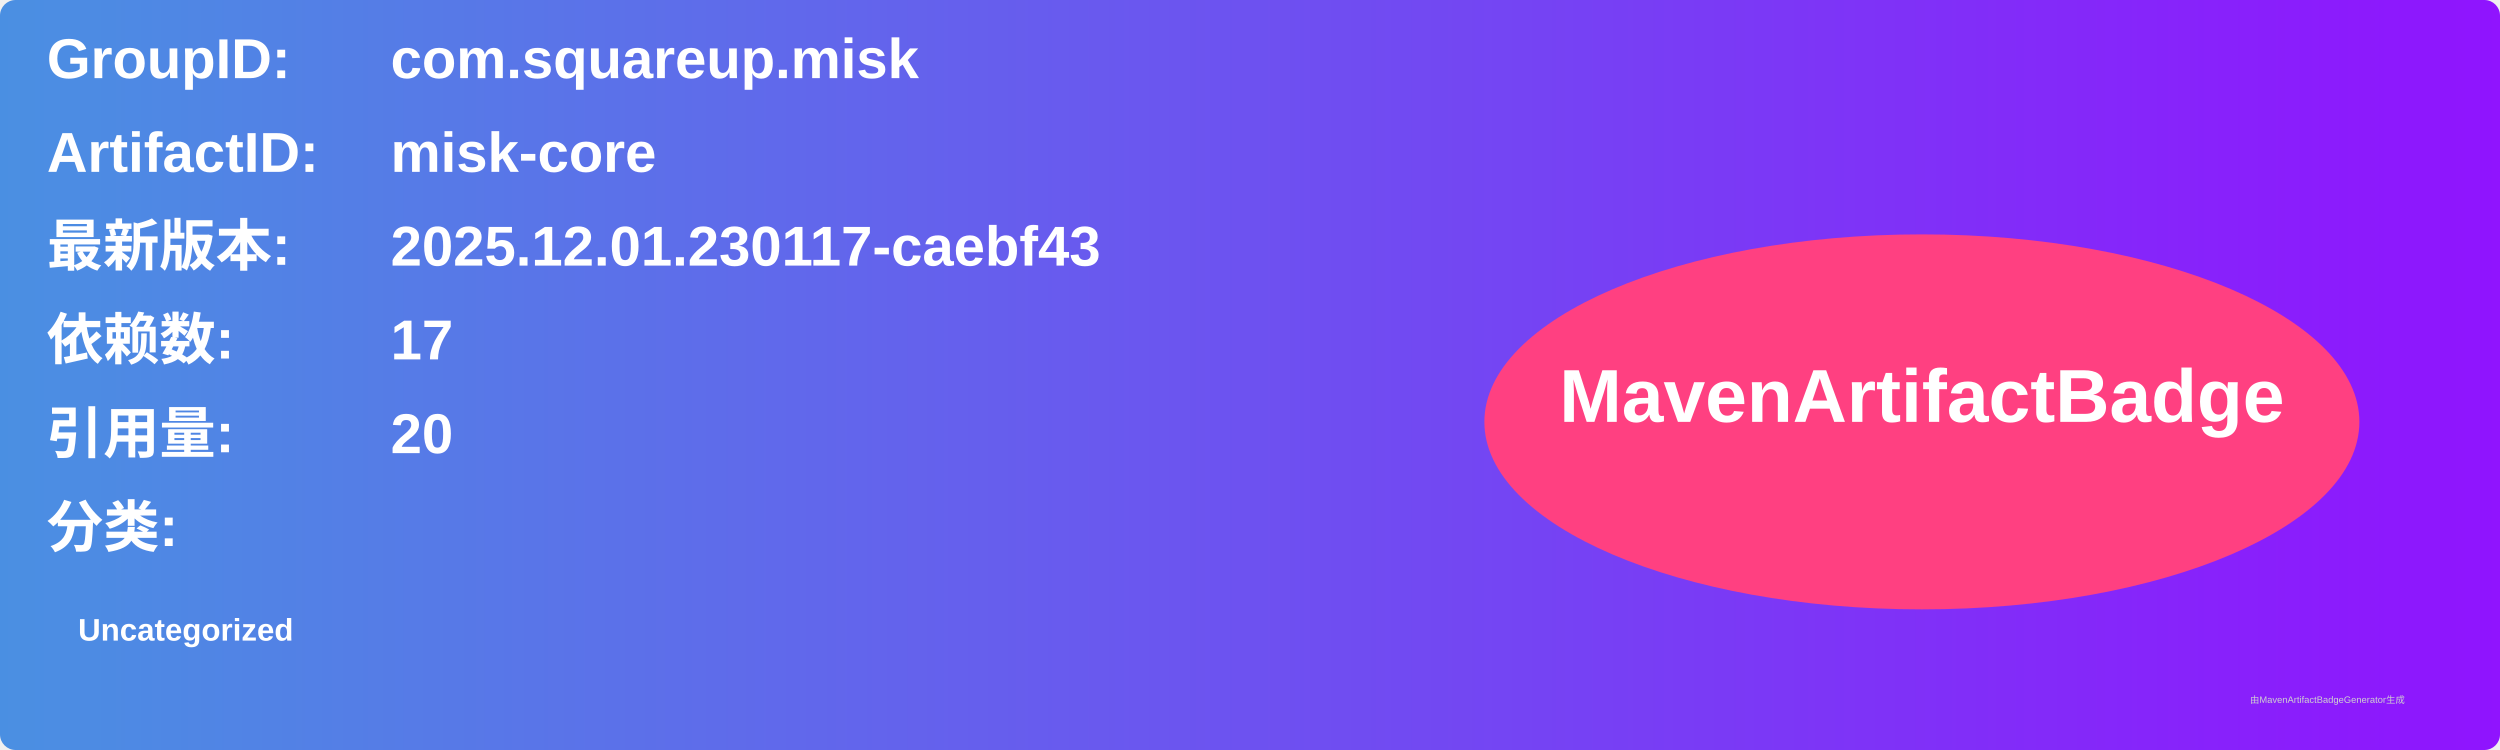
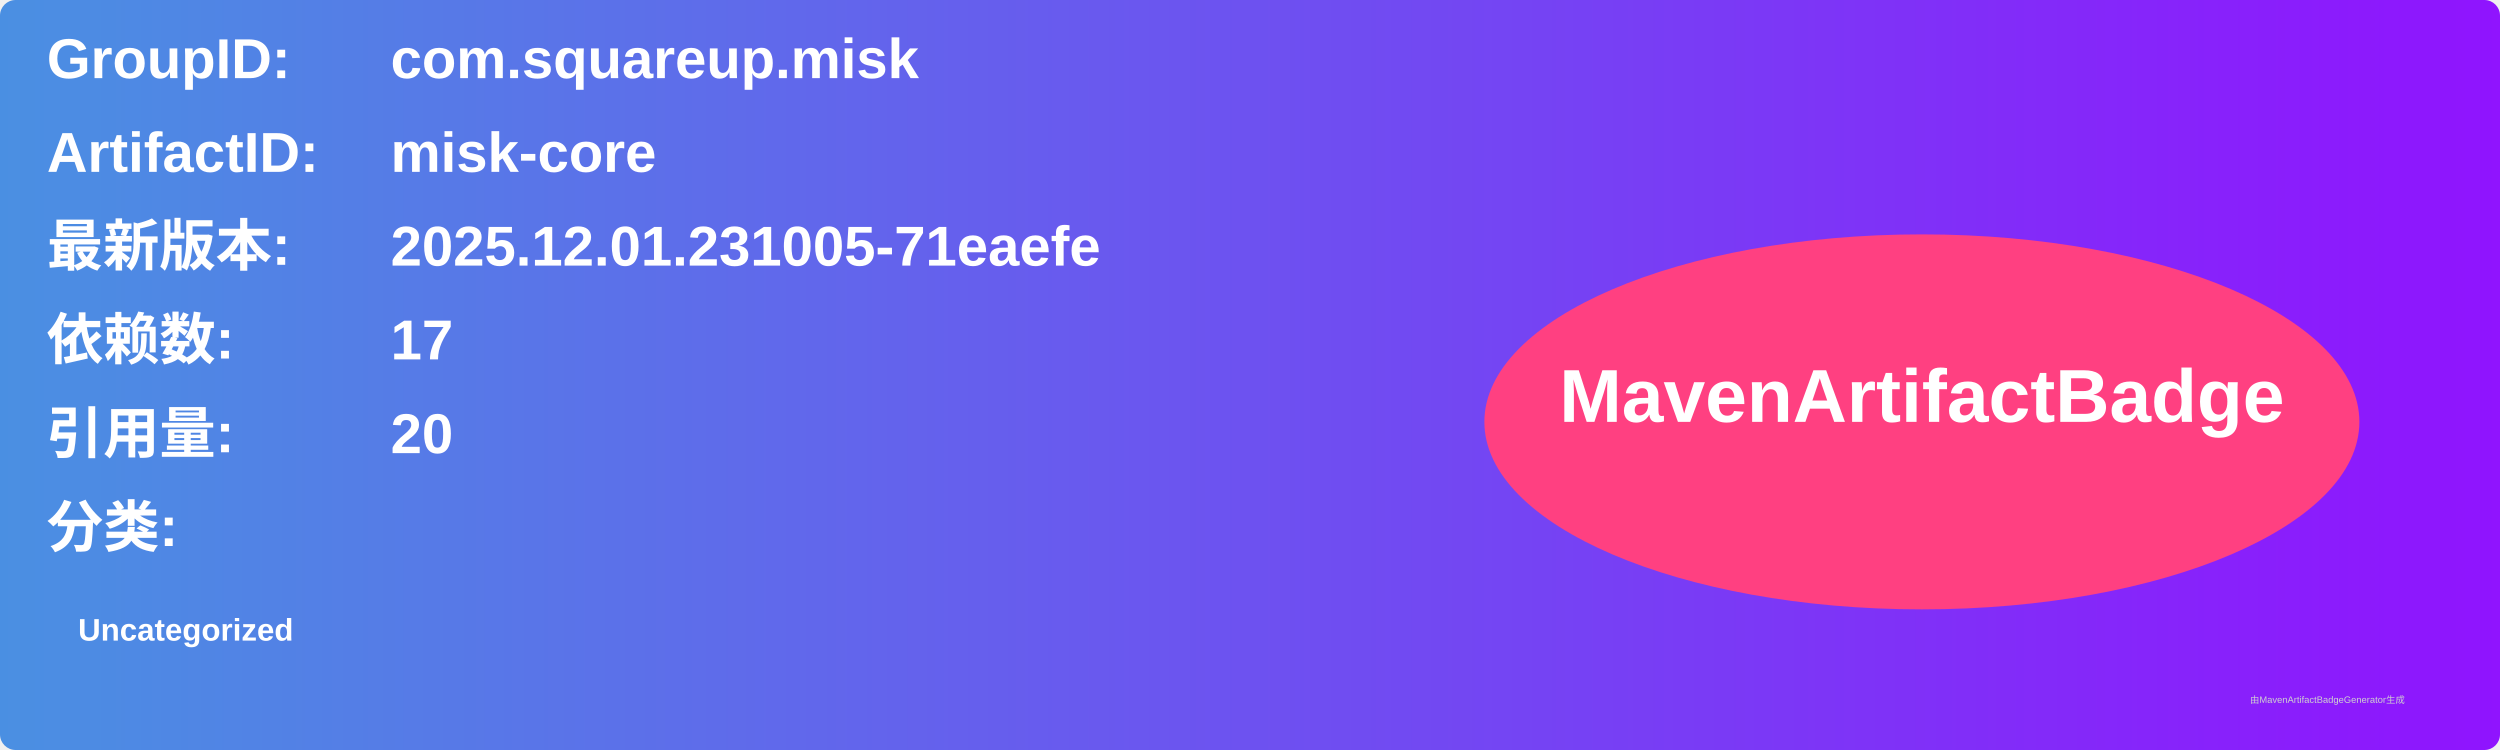
<svg xmlns="http://www.w3.org/2000/svg" width="800" height="240" viewBox="0 0 800 240">
  <linearGradient id="grad" x1="0%" y1="0%" x2="100%" y2="0%">
    <stop offset="0%" stop-color="#4a90e2" />
    <stop offset="100%" stop-color="#9013fe" />
  </linearGradient>
  <rect width="100%" height="100%" rx="5" ry="5" fill="url(#grad)" />
  <g transform="translate(15, 15)">
    <text x="0" y="10" font-family="Arial" font-size="18" fill="white" font-weight="bold" width="260">GroupID:</text>
    <text x="110" y="10" font-family="Arial" font-size="18" fill="white" font-weight="bold" width="460">com.squareup.misk</text>
    <text x="0" y="40" font-family="Arial" font-size="18" fill="white" font-weight="bold" width="260">ArtifactID:</text>
    <text x="110" y="40" font-family="Arial" font-size="18" fill="white" font-weight="bold" width="460">misk-core</text>
    <text x="0" y="70" font-family="Arial" font-size="18" fill="white" font-weight="bold">最新版本:</text>
    <text x="110" y="70" font-family="Arial" font-size="18" fill="white" font-weight="bold">
-       <tspan font-weight="bold">2025.12.01.230117-caebf43</tspan>
+       <tspan font-weight="bold">2025.12.01.231005-71eaefe</tspan>
    </text>
    <text x="0" y="100" font-family="Arial" font-size="18" fill="white" font-weight="bold">依赖数: </text>
    <text x="110" y="100" font-family="Arial" font-size="18" fill="white">
      <tspan font-weight="bold">17</tspan>
    </text>
    <text x="0" y="130" font-family="Arial" font-size="18" fill="white" font-weight="bold">引用量: </text>
    <text x="110" y="130" font-family="Arial" font-size="18" fill="white">
      <tspan font-weight="bold">20</tspan>
    </text>
    <text x="0" y="160" font-family="Arial" font-size="18" fill="white" font-weight="bold">分类:</text>
    <text x="10" y="190" font-family="Arial" font-size="10" fill="white">
      <tspan font-weight="bold">Uncategorized</tspan>
    </text>
    <ellipse cx="600" cy="120" rx="140" ry="60" fill="#ff4081" />
    <text x="600" y="120" text-anchor="middle" font-family="Arial" font-size="24" fill="white" font-weight="bold">MavenArtifactBadge</text>
  </g>
  <text x="720" y="225" font-family="Arial" font-size="3" fill="#d0d0d0">由MavenArtifactBadgeGenerator生成</text>
</svg>
